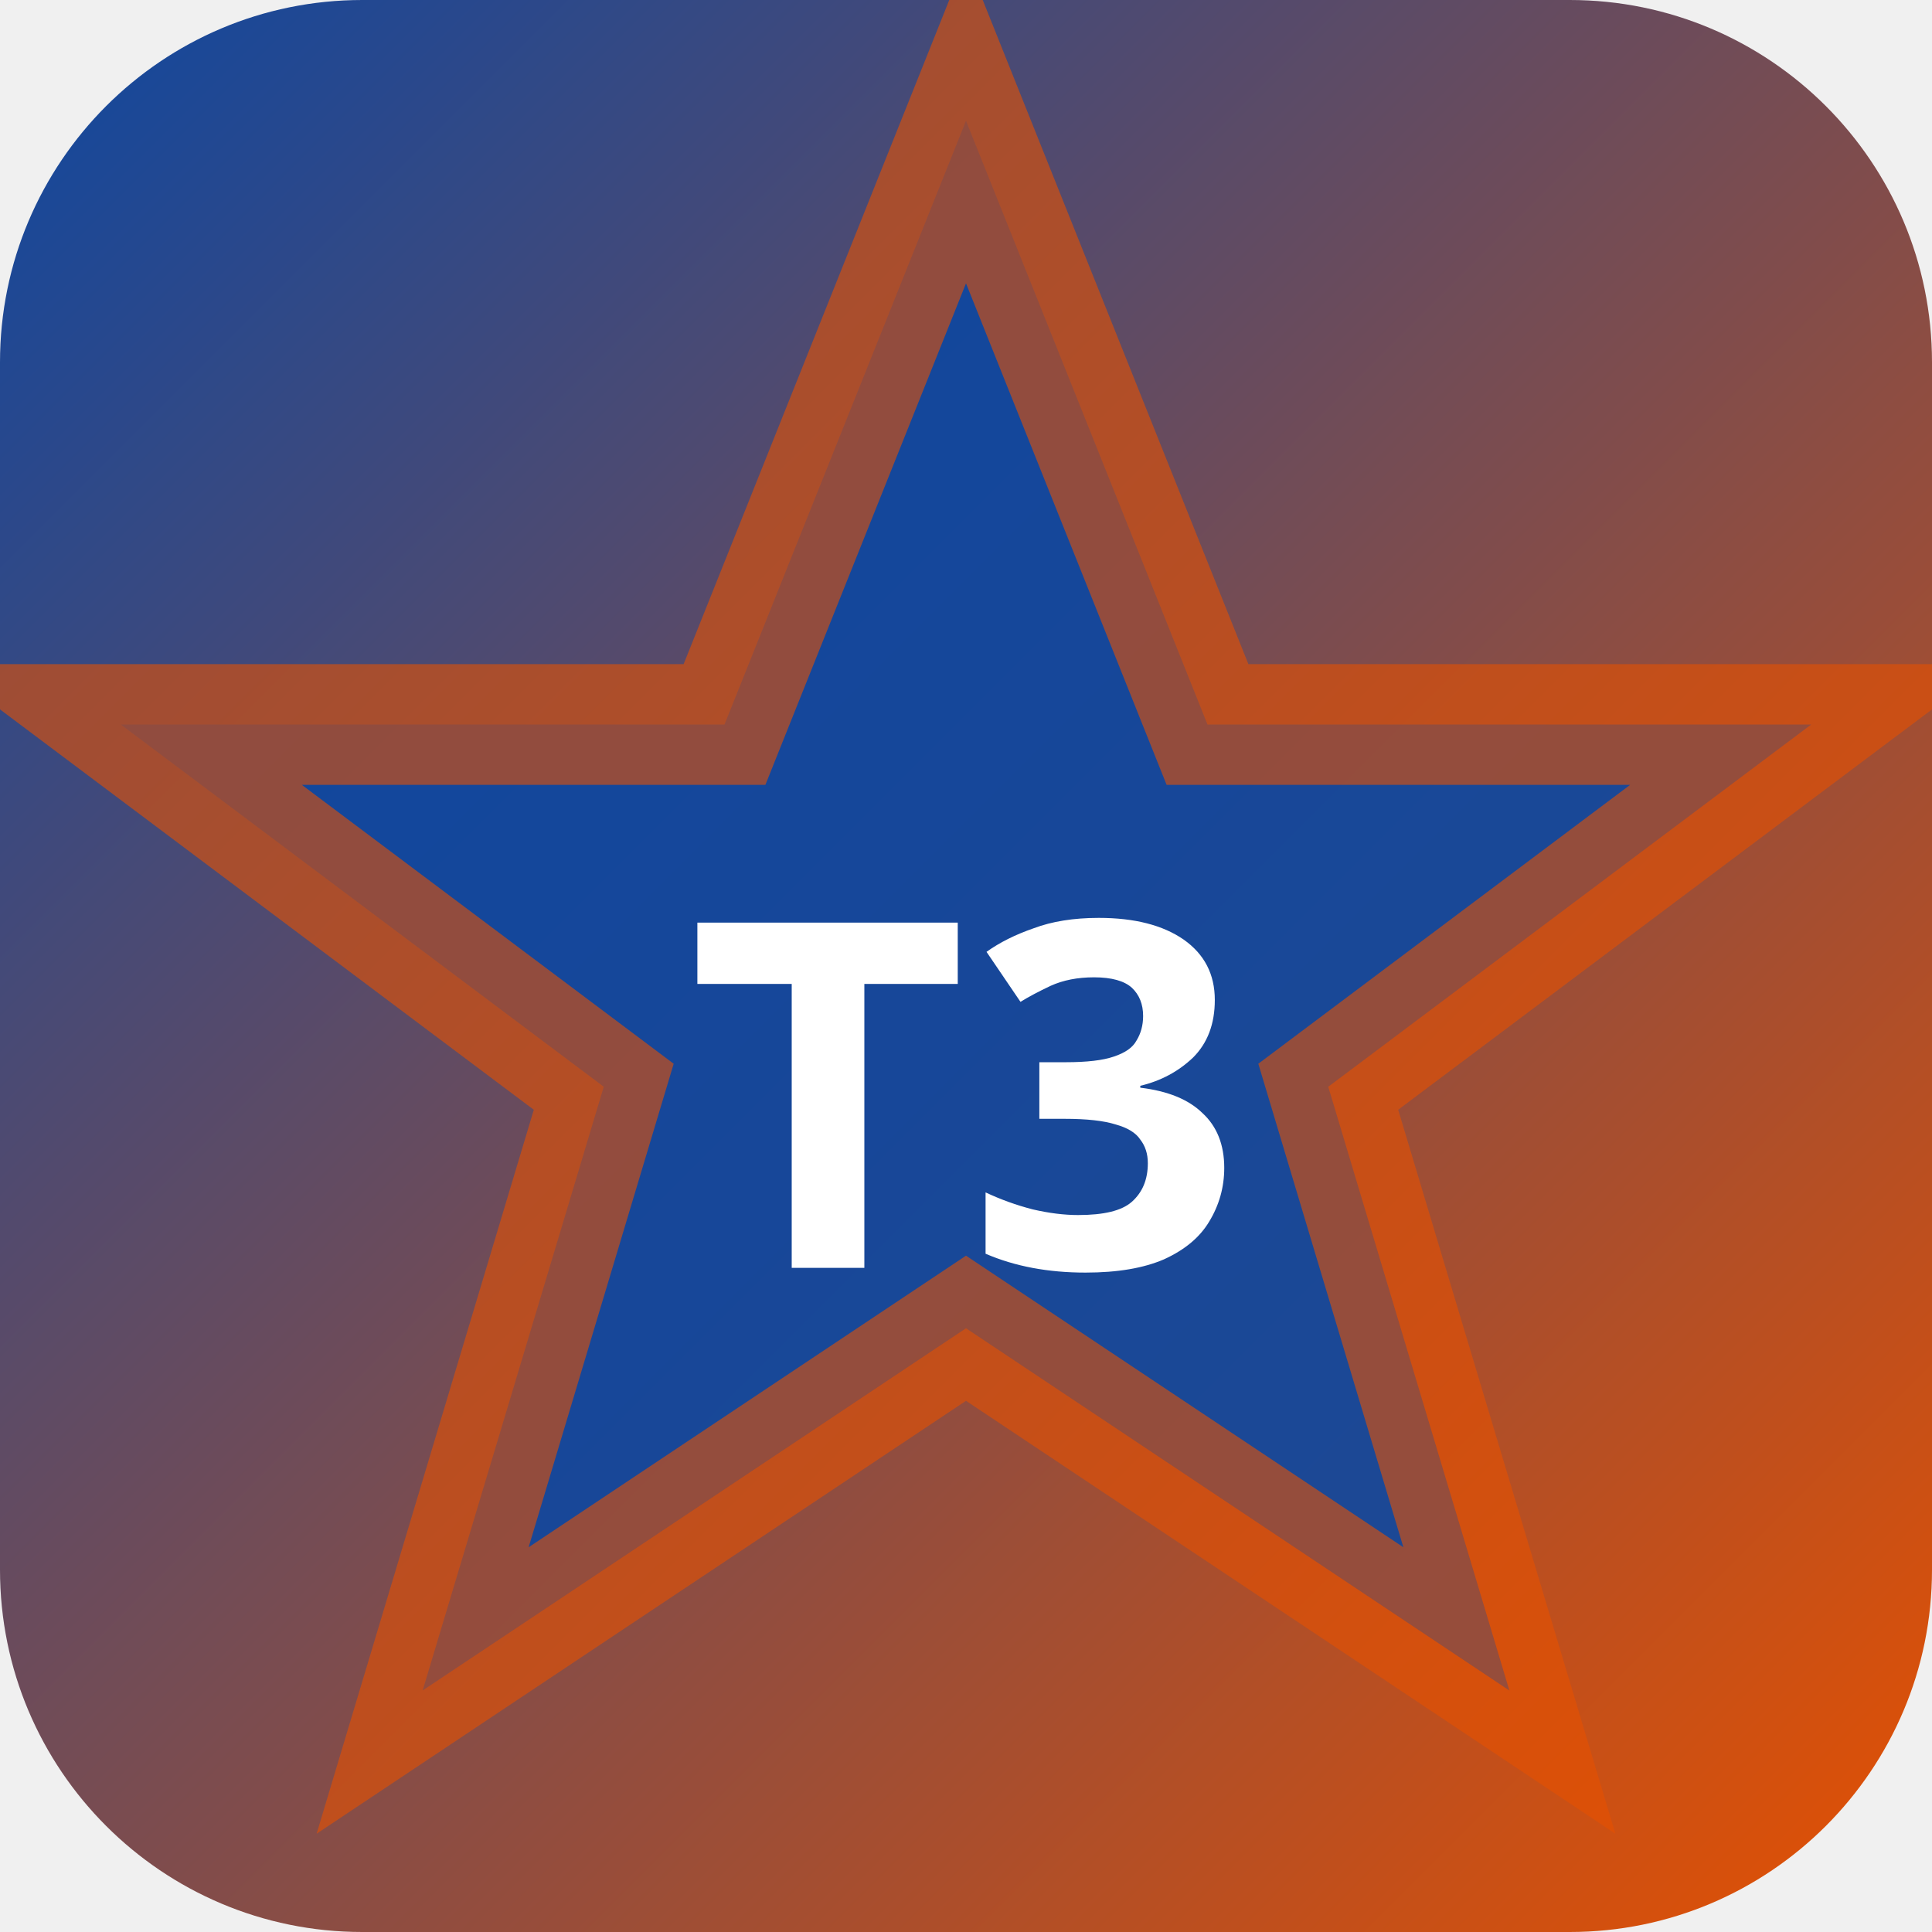
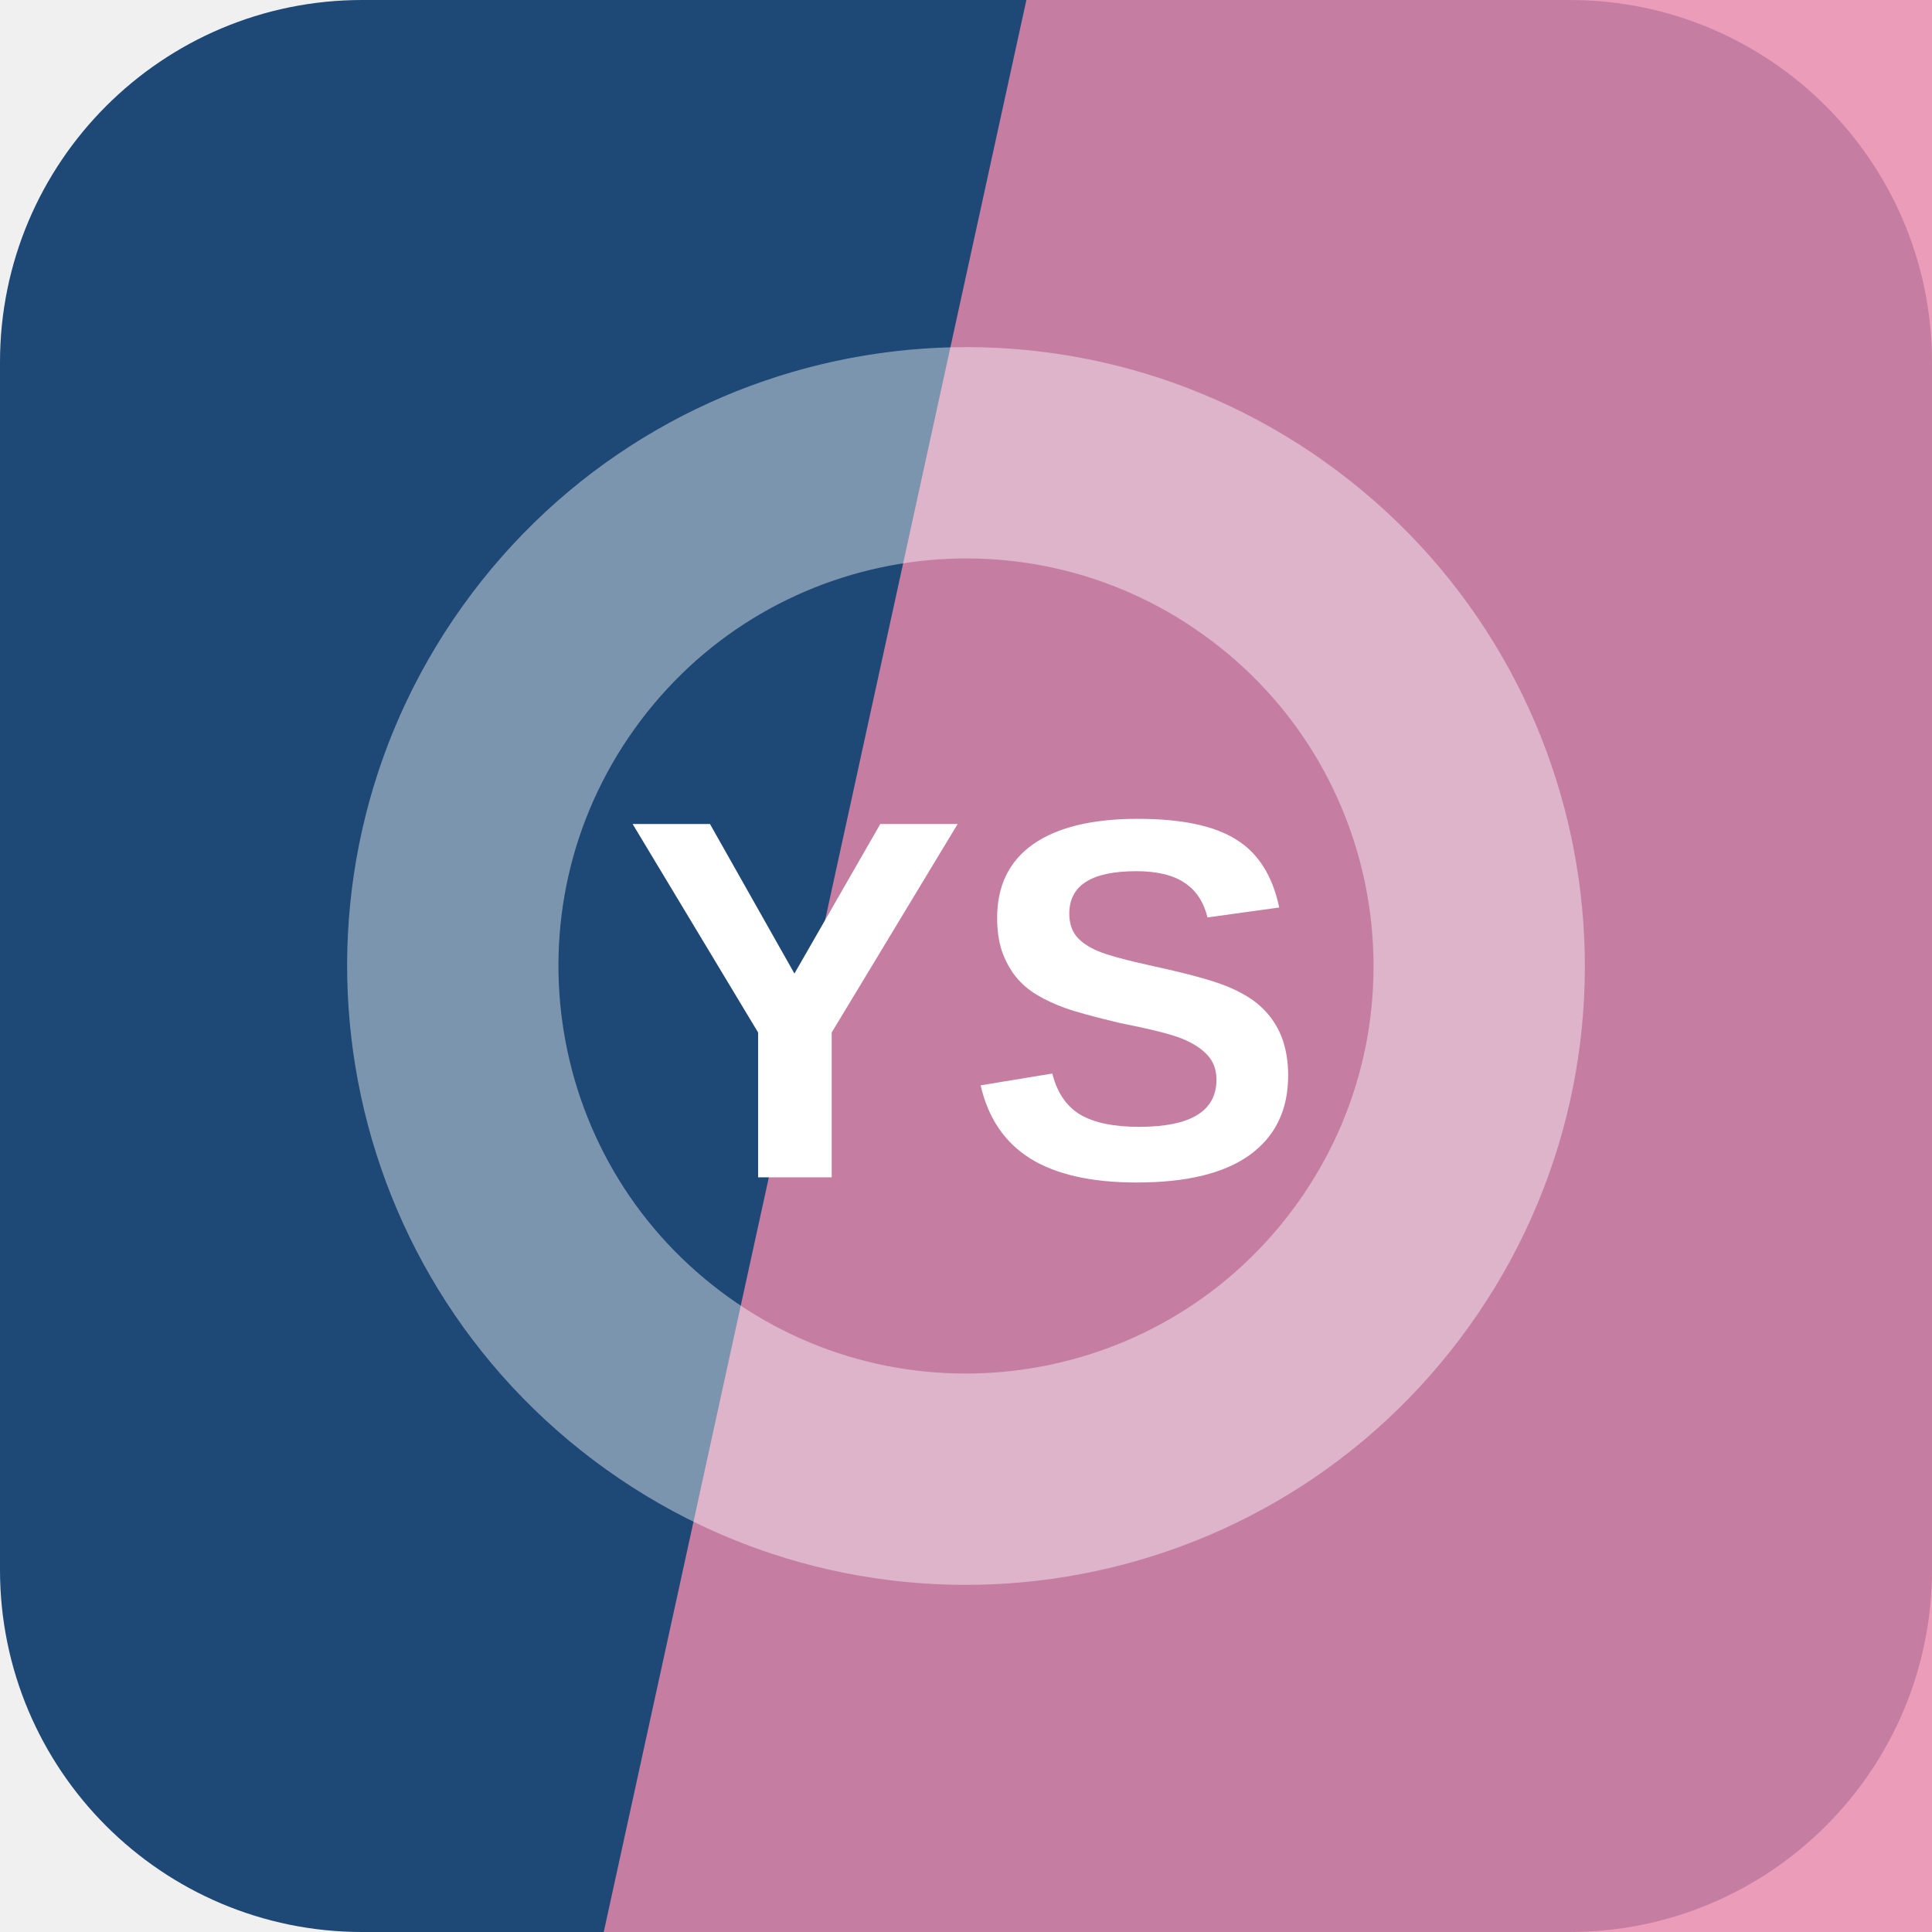
- <svg xmlns="http://www.w3.org/2000/svg" width="32" height="32" viewBox="0 0 32 32">
-   <defs>
-     <linearGradient id="bgt3b0" x1="0" y1="0" x2="1" y2="1">
-       <stop offset="0%" stop-color="#0d47a1" />
-       <stop offset="100%" stop-color="#e65100" />
-     </linearGradient>
-   </defs>
-   <rect width="32" height="32" rx="6" fill="url(#bgt3b0)" />
-   <polygon points="16,2 20,12 30,12 22,18 25,28 16,22 7,28 10,18 2,12 12,12" fill="rgba(13,71,161,0.9)" stroke="rgba(230,81,0,0.6)" stroke-width="2" />
-   <text x="16" y="21" text-anchor="middle" fill="#fff" font-size="8" font-weight="700" font-family="system-ui">T3</text>
+ <svg xmlns="http://www.w3.org/2000/svg" width="64" height="64" viewBox="0 0 64 64" role="img">
+   <rect width="64" height="64" rx="12" fill="hsl(211 59% 29%)" />
+   <path d="M34 0h30v64H20Z" fill="hsl(339 70% 73%)" opacity="0.82" />
+   <g transform="rotate(127 32 32)" opacity="0.42">
+     <circle cx="32" cy="32" r="17" fill="none" stroke="#ffffff" stroke-width="7" />
+   </g>
+   <text x="32" y="39" text-anchor="middle" fill="#ffffff" font-family="Arial,Helvetica,sans-serif" font-size="17" font-weight="700" letter-spacing="0">YS</text>
</svg>
